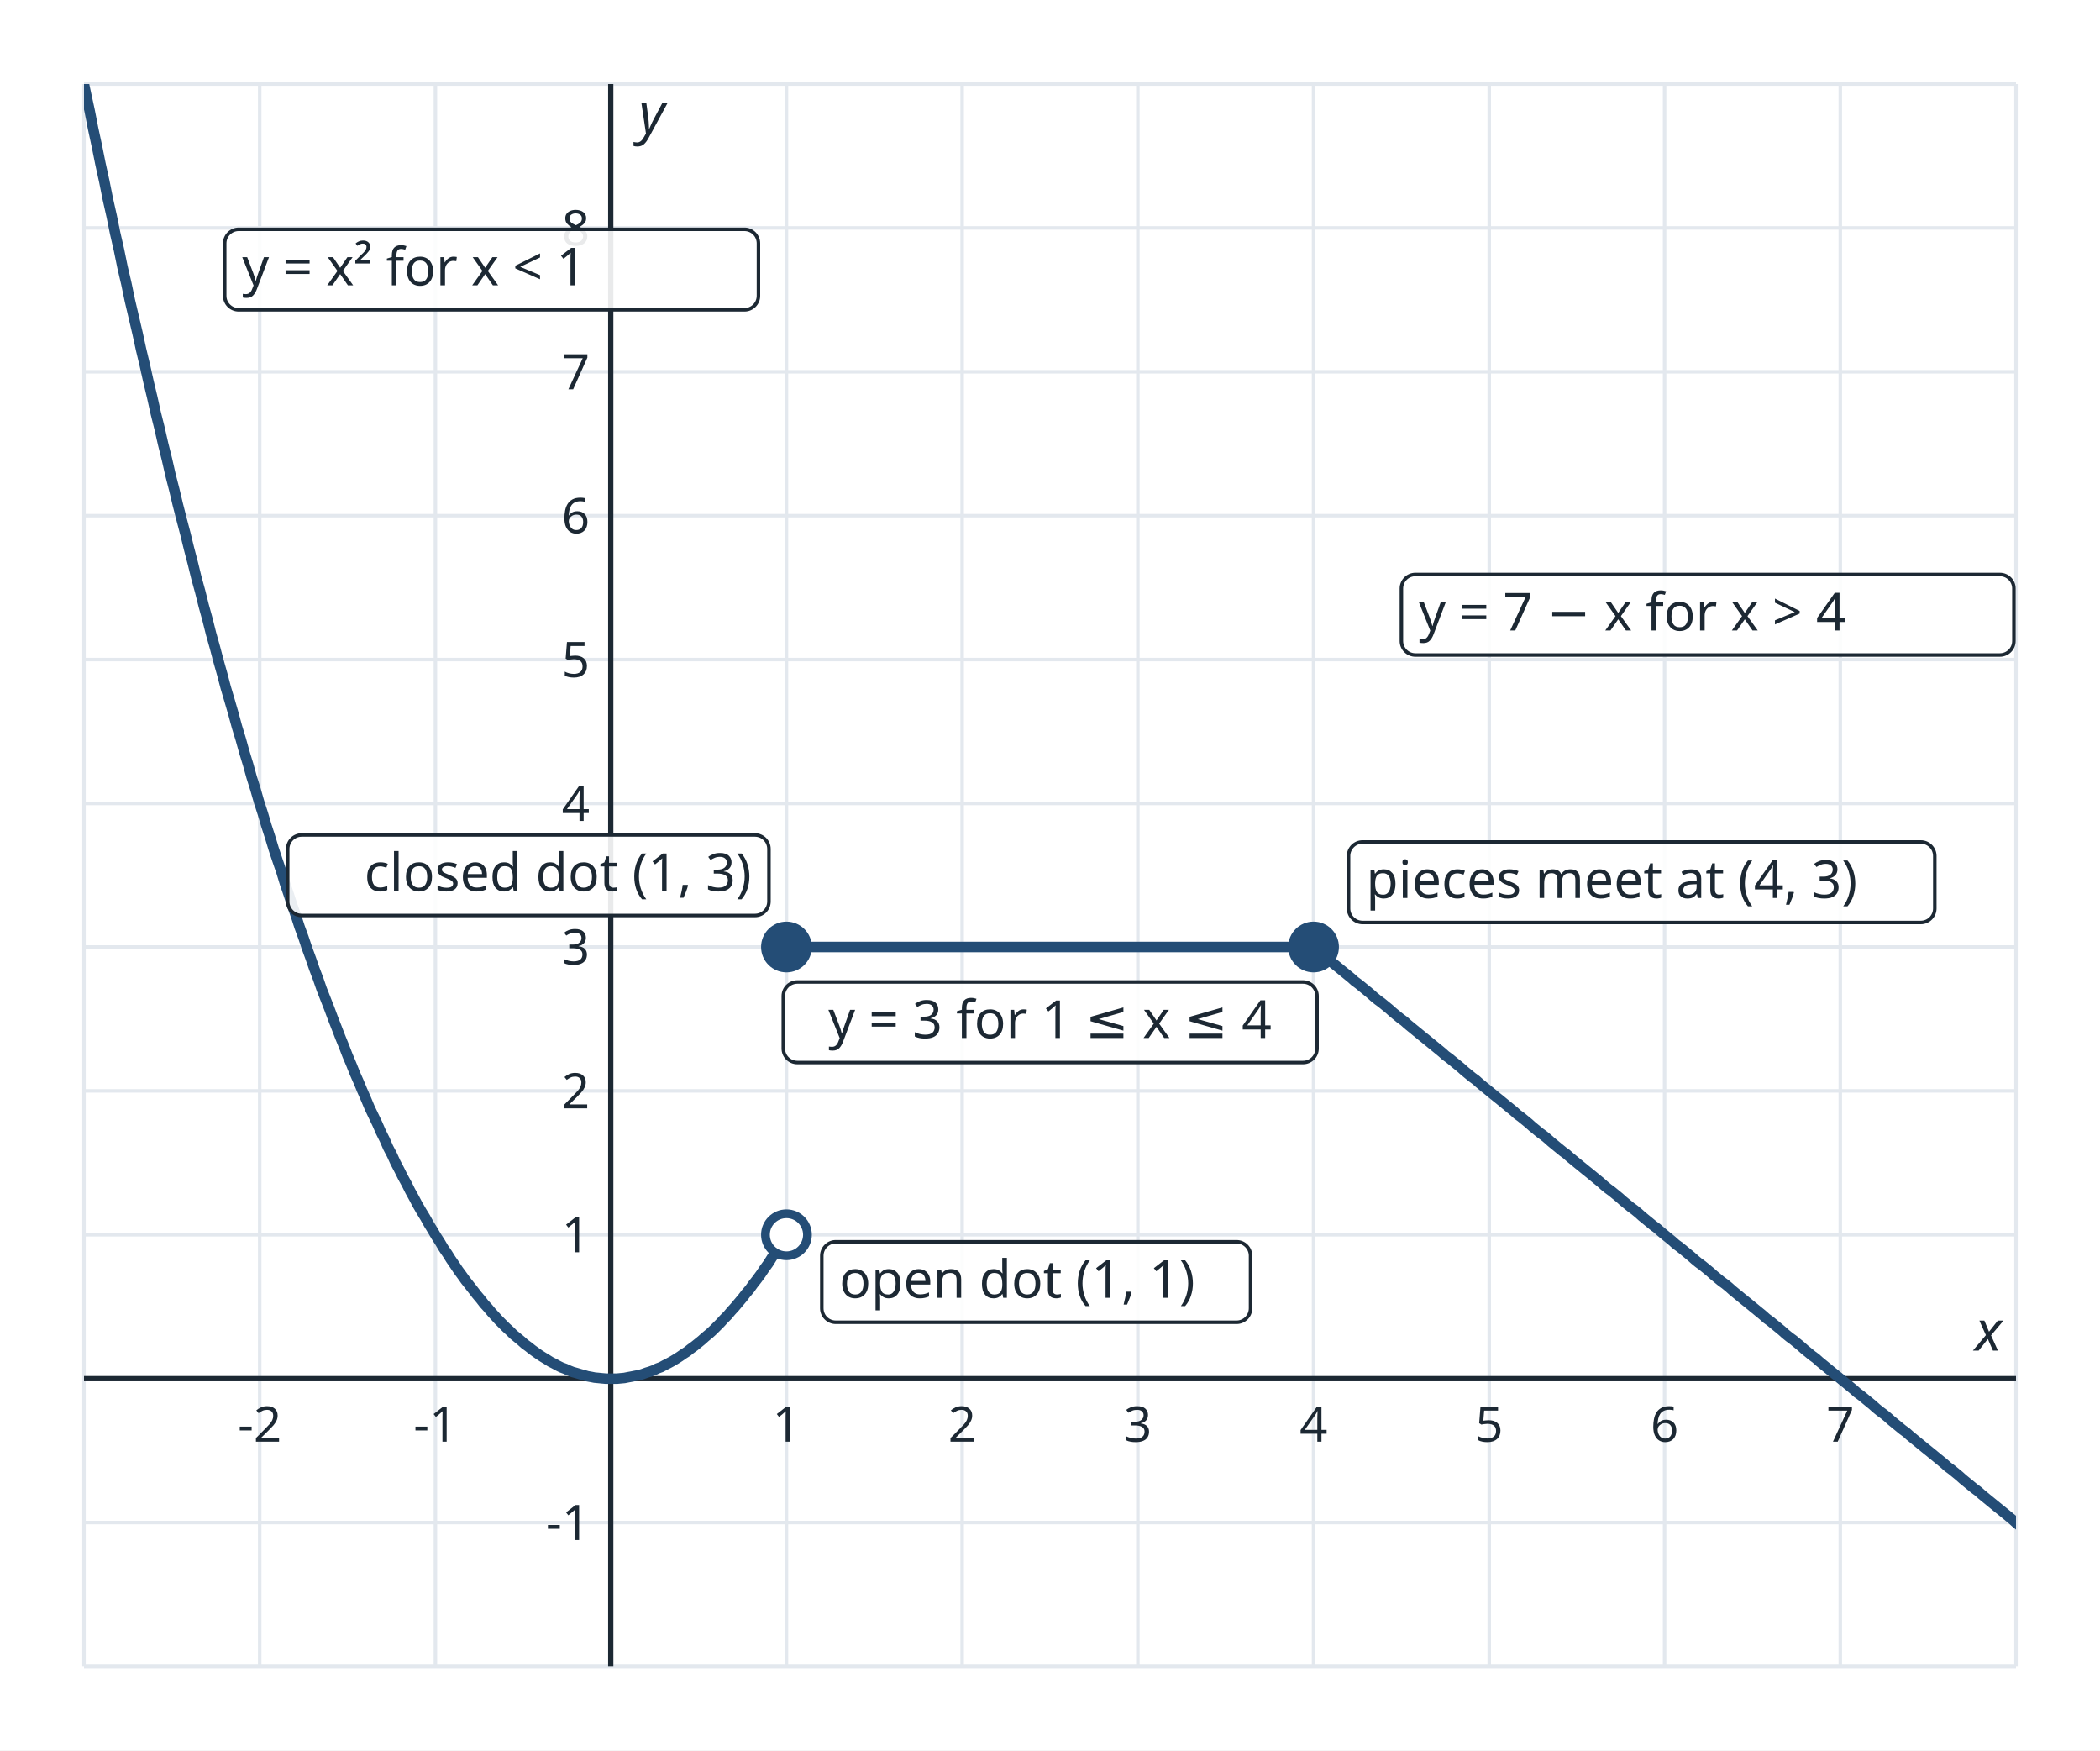
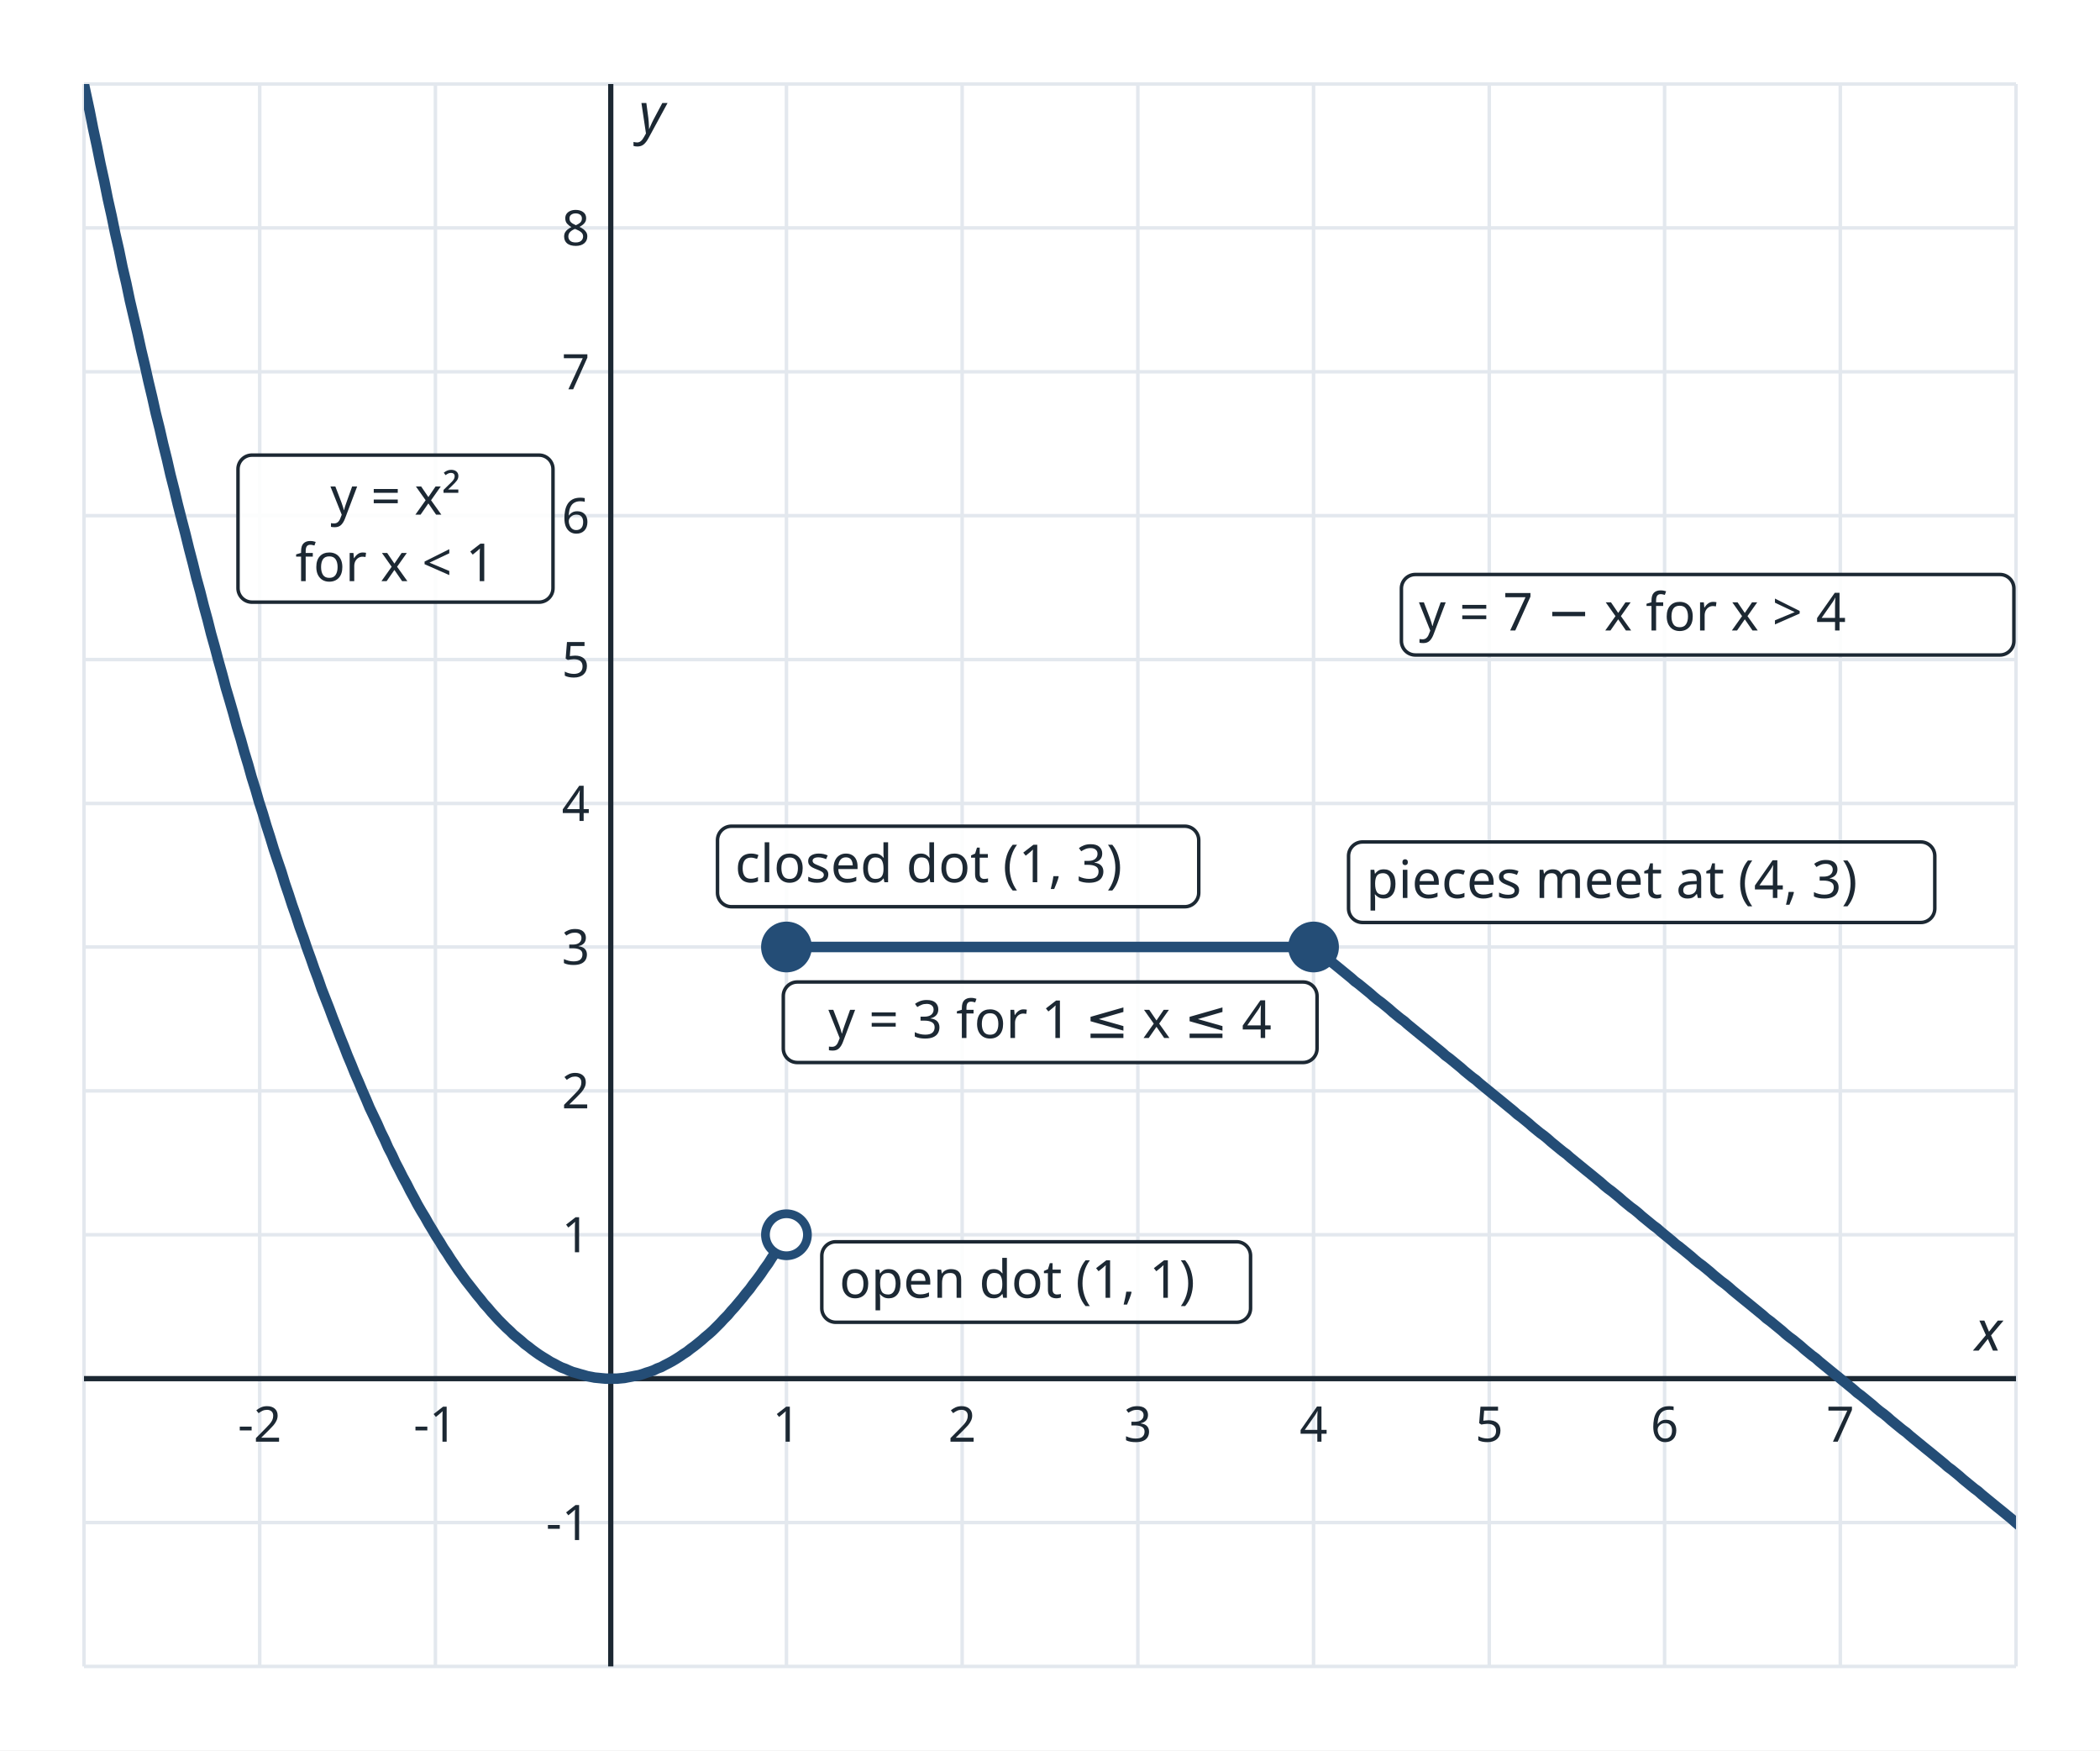
<svg xmlns="http://www.w3.org/2000/svg" viewBox="0 0 600 500" width="600" height="500" font-family="sans-serif" role="img">
  <rect width="600" height="500" fill="#ffffff" />
  <defs>
    <clipPath id="c">
      <rect x="24" y="24" width="552" height="452" />
    </clipPath>
  </defs>
  <line x1="24.0" y1="24" x2="24.0" y2="476" stroke="#e3e8ee" stroke-width="1" />
  <line x1="74.2" y1="24" x2="74.2" y2="476" stroke="#e3e8ee" stroke-width="1" />
  <line x1="124.4" y1="24" x2="124.4" y2="476" stroke="#e3e8ee" stroke-width="1" />
  <line x1="174.5" y1="24" x2="174.5" y2="476" stroke="#e3e8ee" stroke-width="1" />
  <line x1="224.7" y1="24" x2="224.7" y2="476" stroke="#e3e8ee" stroke-width="1" />
  <line x1="274.9" y1="24" x2="274.9" y2="476" stroke="#e3e8ee" stroke-width="1" />
  <line x1="325.1" y1="24" x2="325.1" y2="476" stroke="#e3e8ee" stroke-width="1" />
  <line x1="375.3" y1="24" x2="375.3" y2="476" stroke="#e3e8ee" stroke-width="1" />
  <line x1="425.5" y1="24" x2="425.5" y2="476" stroke="#e3e8ee" stroke-width="1" />
  <line x1="475.6" y1="24" x2="475.6" y2="476" stroke="#e3e8ee" stroke-width="1" />
  <line x1="525.8" y1="24" x2="525.8" y2="476" stroke="#e3e8ee" stroke-width="1" />
  <line x1="576.0" y1="24" x2="576.0" y2="476" stroke="#e3e8ee" stroke-width="1" />
  <line x1="24" y1="476.0" x2="576" y2="476.0" stroke="#e3e8ee" stroke-width="1" />
  <line x1="24" y1="434.9" x2="576" y2="434.9" stroke="#e3e8ee" stroke-width="1" />
  <line x1="24" y1="393.8" x2="576" y2="393.8" stroke="#e3e8ee" stroke-width="1" />
  <line x1="24" y1="352.7" x2="576" y2="352.7" stroke="#e3e8ee" stroke-width="1" />
  <line x1="24" y1="311.6" x2="576" y2="311.6" stroke="#e3e8ee" stroke-width="1" />
  <line x1="24" y1="270.5" x2="576" y2="270.5" stroke="#e3e8ee" stroke-width="1" />
  <line x1="24" y1="229.5" x2="576" y2="229.5" stroke="#e3e8ee" stroke-width="1" />
  <line x1="24" y1="188.4" x2="576" y2="188.4" stroke="#e3e8ee" stroke-width="1" />
  <line x1="24" y1="147.3" x2="576" y2="147.3" stroke="#e3e8ee" stroke-width="1" />
  <line x1="24" y1="106.2" x2="576" y2="106.2" stroke="#e3e8ee" stroke-width="1" />
  <line x1="24" y1="65.1" x2="576" y2="65.1" stroke="#e3e8ee" stroke-width="1" />
  <line x1="24" y1="24.0" x2="576" y2="24.0" stroke="#e3e8ee" stroke-width="1" />
  <line x1="24" y1="393.8" x2="576" y2="393.8" stroke="#1c2833" stroke-width="1.5" />
  <line x1="174.5" y1="24" x2="174.5" y2="476" stroke="#1c2833" stroke-width="1.5" />
  <text x="572" y="385.8" font-size="16" font-style="italic" text-anchor="end" fill="#1c2833">x</text>
  <text x="182.5" y="38" font-size="16" font-style="italic" fill="#1c2833">y</text>
  <text x="74.2" y="411.8" font-size="14" text-anchor="middle" fill="#1c2833">-2</text>
  <text x="124.4" y="411.8" font-size="14" text-anchor="middle" fill="#1c2833">-1</text>
  <text x="224.7" y="411.8" font-size="14" text-anchor="middle" fill="#1c2833">1</text>
  <text x="274.9" y="411.8" font-size="14" text-anchor="middle" fill="#1c2833">2</text>
  <text x="325.1" y="411.8" font-size="14" text-anchor="middle" fill="#1c2833">3</text>
  <text x="375.3" y="411.8" font-size="14" text-anchor="middle" fill="#1c2833">4</text>
  <text x="425.5" y="411.8" font-size="14" text-anchor="middle" fill="#1c2833">5</text>
  <text x="475.6" y="411.8" font-size="14" text-anchor="middle" fill="#1c2833">6</text>
  <text x="525.8" y="411.8" font-size="14" text-anchor="middle" fill="#1c2833">7</text>
  <text x="168.5" y="439.9" font-size="14" text-anchor="end" fill="#1c2833">-1</text>
  <text x="168.5" y="357.7" font-size="14" text-anchor="end" fill="#1c2833">1</text>
  <text x="168.5" y="316.6" font-size="14" text-anchor="end" fill="#1c2833">2</text>
  <text x="168.5" y="275.5" font-size="14" text-anchor="end" fill="#1c2833">3</text>
  <text x="168.5" y="234.5" font-size="14" text-anchor="end" fill="#1c2833">4</text>
  <text x="168.5" y="193.4" font-size="14" text-anchor="end" fill="#1c2833">5</text>
  <text x="168.5" y="152.3" font-size="14" text-anchor="end" fill="#1c2833">6</text>
  <text x="168.5" y="111.2" font-size="14" text-anchor="end" fill="#1c2833">7</text>
  <text x="168.5" y="70.1" font-size="14" text-anchor="end" fill="#1c2833">8</text>
  <polyline points="14.0,-27.0 15.0,-21.4 16.1,-16.0 17.1,-10.5 18.2,-5.2 19.2,0.2 20.3,5.5 21.3,10.8 22.4,16.1 23.4,21.3 24.5,26.5 25.6,31.6 26.6,36.7 27.7,41.8 28.7,46.8 29.8,51.8 30.8,56.8 31.9,61.7 32.9,66.6 34.0,71.4 35.0,76.3 36.1,81.0 37.1,85.8 38.2,90.5 39.3,95.2 40.3,99.8 41.4,104.4 42.4,108.9 43.5,113.5 44.5,118.0 45.6,122.4 46.6,126.8 47.7,131.2 48.7,135.6 49.8,139.9 50.8,144.1 51.9,148.4 53.0,152.6 54.0,156.7 55.1,160.9 56.1,165.0 57.2,169.0 58.2,173.0 59.3,177.0 60.3,181.0 61.4,184.9 62.4,188.7 63.5,192.6 64.5,196.4 65.6,200.1 66.7,203.9 67.7,207.6 68.8,211.2 69.8,214.8 70.9,218.4 71.9,222.0 73.0,225.5 74.0,229.0 75.1,232.4 76.1,235.8 77.2,239.2 78.2,242.5 79.3,245.8 80.4,249.0 81.4,252.3 82.5,255.5 83.5,258.6 84.6,261.7 85.6,264.8 86.7,267.8 87.7,270.8 88.8,273.8 89.8,276.7 90.9,279.6 91.9,282.5 93.0,285.3 94.1,288.1 95.1,290.8 96.2,293.6 97.2,296.2 98.3,298.9 99.3,301.5 100.4,304.1 101.4,306.6 102.5,309.1 103.5,311.5 104.6,314.0 105.6,316.4 106.7,318.7 107.8,321.0 108.8,323.3 109.9,325.5 110.9,327.8 112.0,329.9 113.0,332.1 114.1,334.2 115.1,336.2 116.2,338.2 117.2,340.2 118.3,342.2 119.3,344.1 120.4,346.0 121.5,347.8 122.5,349.6 123.6,351.4 124.6,353.1 125.7,354.8 126.7,356.5 127.8,358.1 128.8,359.7 129.9,361.3 130.9,362.8 132.0,364.3 133.0,365.7 134.1,367.1 135.2,368.5 136.2,369.8 137.3,371.1 138.3,372.4 139.4,373.6 140.4,374.8 141.5,376.0 142.5,377.1 143.6,378.2 144.6,379.2 145.7,380.2 146.7,381.2 147.8,382.1 148.9,383.0 149.9,383.9 151.0,384.7 152.0,385.5 153.1,386.3 154.1,387.0 155.2,387.7 156.2,388.3 157.3,389.0 158.3,389.5 159.4,390.1 160.4,390.6 161.5,391.0 162.6,391.5 163.6,391.9 164.7,392.2 165.7,392.5 166.8,392.8 167.8,393.1 168.9,393.3 169.9,393.5 171.0,393.6 172.0,393.7 173.1,393.8 174.1,393.8 175.2,393.8 176.3,393.8 177.3,393.7 178.4,393.6 179.4,393.4 180.5,393.2 181.5,393.0 182.6,392.8 183.6,392.5 184.7,392.1 185.7,391.8 186.8,391.4 187.8,390.9 188.9,390.5 190.0,389.9 191.0,389.4 192.1,388.8 193.1,388.2 194.2,387.5 195.2,386.8 196.3,386.1 197.3,385.3 198.4,384.5 199.4,383.7 200.5,382.8 201.5,381.9 202.6,381.0 203.7,380.0 204.7,379.0 205.8,377.9 206.8,376.8 207.9,375.7 208.9,374.5 210.0,373.3 211.0,372.1 212.1,370.8 213.1,369.5 214.2,368.2 215.2,366.8 216.3,365.4 217.4,363.9 218.4,362.4 219.5,360.9 220.5,359.3 221.6,357.7 222.6,356.1 223.7,354.4 224.7,352.7" fill="none" stroke="#244d76" stroke-width="3" stroke-linejoin="round" clip-path="url(#c)" />
  <polyline points="224.7,270.5 225.5,270.5 226.2,270.5 227.0,270.5 227.7,270.5 228.5,270.5 229.2,270.5 230.0,270.5 230.7,270.5 231.5,270.5 232.3,270.5 233.0,270.5 233.8,270.5 234.5,270.5 235.3,270.5 236.0,270.5 236.8,270.5 237.5,270.5 238.3,270.5 239.0,270.5 239.8,270.5 240.5,270.5 241.3,270.5 242.0,270.5 242.8,270.5 243.5,270.5 244.3,270.5 245.1,270.5 245.8,270.5 246.6,270.5 247.3,270.5 248.1,270.5 248.8,270.5 249.6,270.5 250.3,270.5 251.1,270.5 251.8,270.5 252.6,270.5 253.3,270.5 254.1,270.5 254.8,270.5 255.6,270.5 256.3,270.5 257.1,270.5 257.8,270.5 258.6,270.5 259.4,270.5 260.1,270.5 260.9,270.5 261.6,270.5 262.4,270.5 263.1,270.5 263.9,270.5 264.6,270.5 265.4,270.5 266.1,270.5 266.9,270.5 267.6,270.5 268.4,270.5 269.1,270.5 269.9,270.5 270.6,270.5 271.4,270.5 272.1,270.5 272.9,270.5 273.7,270.5 274.4,270.5 275.2,270.5 275.9,270.5 276.7,270.5 277.4,270.5 278.2,270.5 278.9,270.5 279.7,270.5 280.4,270.5 281.2,270.5 281.9,270.5 282.7,270.5 283.4,270.5 284.2,270.5 284.9,270.5 285.7,270.5 286.5,270.5 287.2,270.5 288.0,270.5 288.7,270.5 289.5,270.5 290.2,270.5 291.0,270.5 291.7,270.5 292.5,270.5 293.2,270.5 294.0,270.5 294.7,270.5 295.5,270.5 296.2,270.5 297.0,270.5 297.7,270.5 298.5,270.5 299.2,270.5 300.0,270.5 300.8,270.5 301.5,270.5 302.3,270.5 303.0,270.5 303.8,270.5 304.5,270.5 305.3,270.5 306.0,270.5 306.8,270.5 307.5,270.5 308.3,270.5 309.0,270.5 309.8,270.5 310.5,270.5 311.3,270.5 312.0,270.5 312.8,270.5 313.5,270.5 314.3,270.5 315.1,270.5 315.8,270.5 316.6,270.5 317.3,270.5 318.1,270.5 318.8,270.5 319.6,270.5 320.3,270.5 321.1,270.5 321.8,270.5 322.6,270.5 323.3,270.5 324.1,270.5 324.8,270.5 325.6,270.5 326.3,270.5 327.1,270.5 327.9,270.5 328.6,270.5 329.4,270.5 330.1,270.5 330.9,270.5 331.6,270.5 332.4,270.5 333.1,270.5 333.9,270.5 334.6,270.5 335.4,270.5 336.1,270.5 336.9,270.5 337.6,270.5 338.4,270.5 339.1,270.5 339.9,270.5 340.6,270.5 341.4,270.5 342.2,270.5 342.9,270.5 343.7,270.5 344.4,270.5 345.2,270.5 345.9,270.5 346.7,270.5 347.4,270.5 348.2,270.5 348.9,270.5 349.7,270.5 350.4,270.5 351.2,270.5 351.9,270.5 352.7,270.5 353.4,270.5 354.2,270.5 354.9,270.5 355.7,270.5 356.5,270.5 357.2,270.5 358.0,270.5 358.7,270.5 359.5,270.5 360.2,270.5 361.0,270.5 361.7,270.5 362.5,270.5 363.2,270.5 364.0,270.5 364.7,270.5 365.5,270.5 366.2,270.5 367.0,270.5 367.7,270.5 368.5,270.5 369.3,270.5 370.0,270.5 370.8,270.5 371.5,270.5 372.3,270.5 373.0,270.5 373.8,270.5 374.5,270.5 375.3,270.5" fill="none" stroke="#244d76" stroke-width="3" stroke-linejoin="round" clip-path="url(#c)" />
  <polyline points="375.3,270.5 376.4,271.4 377.4,272.3 378.5,273.2 379.6,274.1 380.7,275.0 381.7,275.8 382.8,276.7 383.9,277.6 385.0,278.5 386.1,279.4 387.1,280.3 388.2,281.1 389.3,282.0 390.4,282.9 391.5,283.8 392.5,284.7 393.6,285.6 394.7,286.4 395.8,287.3 396.9,288.2 397.9,289.1 399.0,290.0 400.1,290.9 401.2,291.7 402.2,292.6 403.3,293.5 404.4,294.4 405.5,295.3 406.6,296.2 407.6,297.0 408.7,297.9 409.8,298.8 410.9,299.7 412.0,300.6 413.0,301.5 414.1,302.3 415.2,303.2 416.3,304.1 417.4,305.0 418.4,305.9 419.5,306.8 420.6,307.7 421.7,308.5 422.7,309.4 423.8,310.3 424.9,311.2 426.0,312.1 427.1,313.0 428.1,313.8 429.2,314.7 430.3,315.6 431.4,316.5 432.5,317.4 433.5,318.3 434.6,319.1 435.7,320.0 436.8,320.9 437.8,321.8 438.9,322.7 440.0,323.6 441.1,324.4 442.2,325.3 443.2,326.2 444.3,327.1 445.4,328.0 446.5,328.9 447.6,329.7 448.6,330.6 449.7,331.5 450.8,332.4 451.9,333.3 453.0,334.2 454.0,335.0 455.1,335.9 456.2,336.8 457.3,337.7 458.3,338.6 459.4,339.5 460.5,340.3 461.6,341.2 462.7,342.1 463.7,343.0 464.8,343.9 465.9,344.8 467.0,345.6 468.1,346.5 469.1,347.4 470.2,348.3 471.3,349.2 472.4,350.1 473.5,350.9 474.5,351.8 475.6,352.7 476.7,353.6 477.8,354.5 478.8,355.4 479.9,356.2 481.0,357.1 482.1,358.0 483.2,358.9 484.2,359.8 485.3,360.7 486.4,361.5 487.5,362.4 488.6,363.3 489.6,364.2 490.7,365.1 491.8,366.0 492.9,366.8 494.0,367.7 495.0,368.6 496.1,369.5 497.2,370.4 498.3,371.3 499.3,372.1 500.4,373.0 501.5,373.9 502.6,374.8 503.7,375.7 504.7,376.6 505.8,377.4 506.9,378.3 508.0,379.2 509.1,380.1 510.1,381.0 511.2,381.9 512.3,382.7 513.4,383.6 514.5,384.5 515.5,385.4 516.6,386.3 517.7,387.2 518.8,388.0 519.8,388.9 520.9,389.8 522.0,390.7 523.1,391.6 524.2,392.5 525.2,393.3 526.3,394.2 527.4,395.1 528.5,396.0 529.6,396.9 530.6,397.8 531.7,398.6 532.8,399.5 533.9,400.4 535.0,401.3 536.0,402.2 537.1,403.1 538.2,403.9 539.3,404.8 540.3,405.7 541.4,406.6 542.5,407.5 543.6,408.4 544.7,409.2 545.7,410.1 546.8,411.0 547.9,411.9 549.0,412.8 550.1,413.7 551.1,414.5 552.2,415.4 553.3,416.3 554.4,417.2 555.5,418.1 556.5,419.0 557.6,419.8 558.7,420.7 559.8,421.6 560.8,422.5 561.9,423.4 563.0,424.3 564.1,425.2 565.2,426.0 566.2,426.9 567.3,427.8 568.4,428.7 569.5,429.6 570.6,430.5 571.6,431.3 572.7,432.2 573.8,433.1 574.9,434.0 575.9,434.9 577.0,435.8 578.1,436.6 579.2,437.5 580.3,438.4 581.3,439.3 582.4,440.2 583.5,441.1 584.6,441.9 585.7,442.8 586.7,443.7 587.8,444.6 588.9,445.5 590.0,446.4 591.1,447.2" fill="none" stroke="#244d76" stroke-width="3" stroke-linejoin="round" clip-path="url(#c)" />
  <circle cx="224.7" cy="352.7" r="6" fill="#ffffff" stroke="#244d76" stroke-width="2.5" />
  <circle cx="224.7" cy="270.5" r="6" fill="#244d76" stroke="#244d76" stroke-width="2.5" />
  <circle cx="375.3" cy="270.5" r="6" fill="#244d76" stroke="#244d76" stroke-width="2.5" />
  <rect x="234.8" y="354.7" width="122.5" height="23" rx="4" fill="#ffffff" fill-opacity="0.9" stroke="#1c2833" stroke-width="1" />
  <text x="239.8" y="370.7" font-size="15" text-anchor="start" fill="#1c2833">open dot (1, 1)</text>
-   <rect x="82.2" y="238.5" width="137.5" height="23" rx="4" fill="#ffffff" fill-opacity="0.9" stroke="#1c2833" stroke-width="1" />
-   <text x="214.7" y="254.5" font-size="15" text-anchor="end" fill="#1c2833">closed dot (1, 3)</text>
+   <rect x="205.0" y="236.0" width="137.5" height="23" rx="4" fill="#ffffff" fill-opacity="0.9" stroke="#1c2833" stroke-width="1" />
+   <text x="210.0" y="252.0" font-size="15" text-anchor="start" fill="#1c2833">closed dot (1, 3)</text>
  <rect x="385.3" y="240.5" width="167.5" height="23" rx="4" fill="#ffffff" fill-opacity="0.9" stroke="#1c2833" stroke-width="1" />
  <text x="390.3" y="256.5" font-size="15" text-anchor="start" fill="#1c2833">pieces meet at (4, 3)</text>
-   <rect x="64.2" y="65.5" width="152.5" height="23" rx="4" fill="#ffffff" fill-opacity="0.9" stroke="#1c2833" stroke-width="1" />
-   <text x="69.2" y="81.5" font-size="15" text-anchor="start" fill="#1c2833">y = x² for x &lt; 1</text>
+   <rect x="68.0" y="130.0" width="90.0" height="42" rx="4" fill="#ffffff" fill-opacity="0.9" stroke="#1c2833" stroke-width="1" />
+   <text x="113.0" y="147.0" font-size="15" text-anchor="middle" fill="#1c2833">y = x²</text>
+   <text x="113.0" y="166.0" font-size="15" text-anchor="middle" fill="#1c2833">for x &lt; 1</text>
  <rect x="400.4" y="164.1" width="175.0" height="23" rx="4" fill="#ffffff" fill-opacity="0.9" stroke="#1c2833" stroke-width="1" />
  <text x="405.4" y="180.1" font-size="15" text-anchor="start" fill="#1c2833">y = 7 − x for x &gt; 4</text>
  <rect x="223.8" y="280.5" width="152.5" height="23" rx="4" fill="#ffffff" fill-opacity="0.9" stroke="#1c2833" stroke-width="1" />
  <text x="300.0" y="296.5" font-size="15" text-anchor="middle" fill="#1c2833">y = 3 for 1 ≤ x ≤ 4</text>
</svg>
